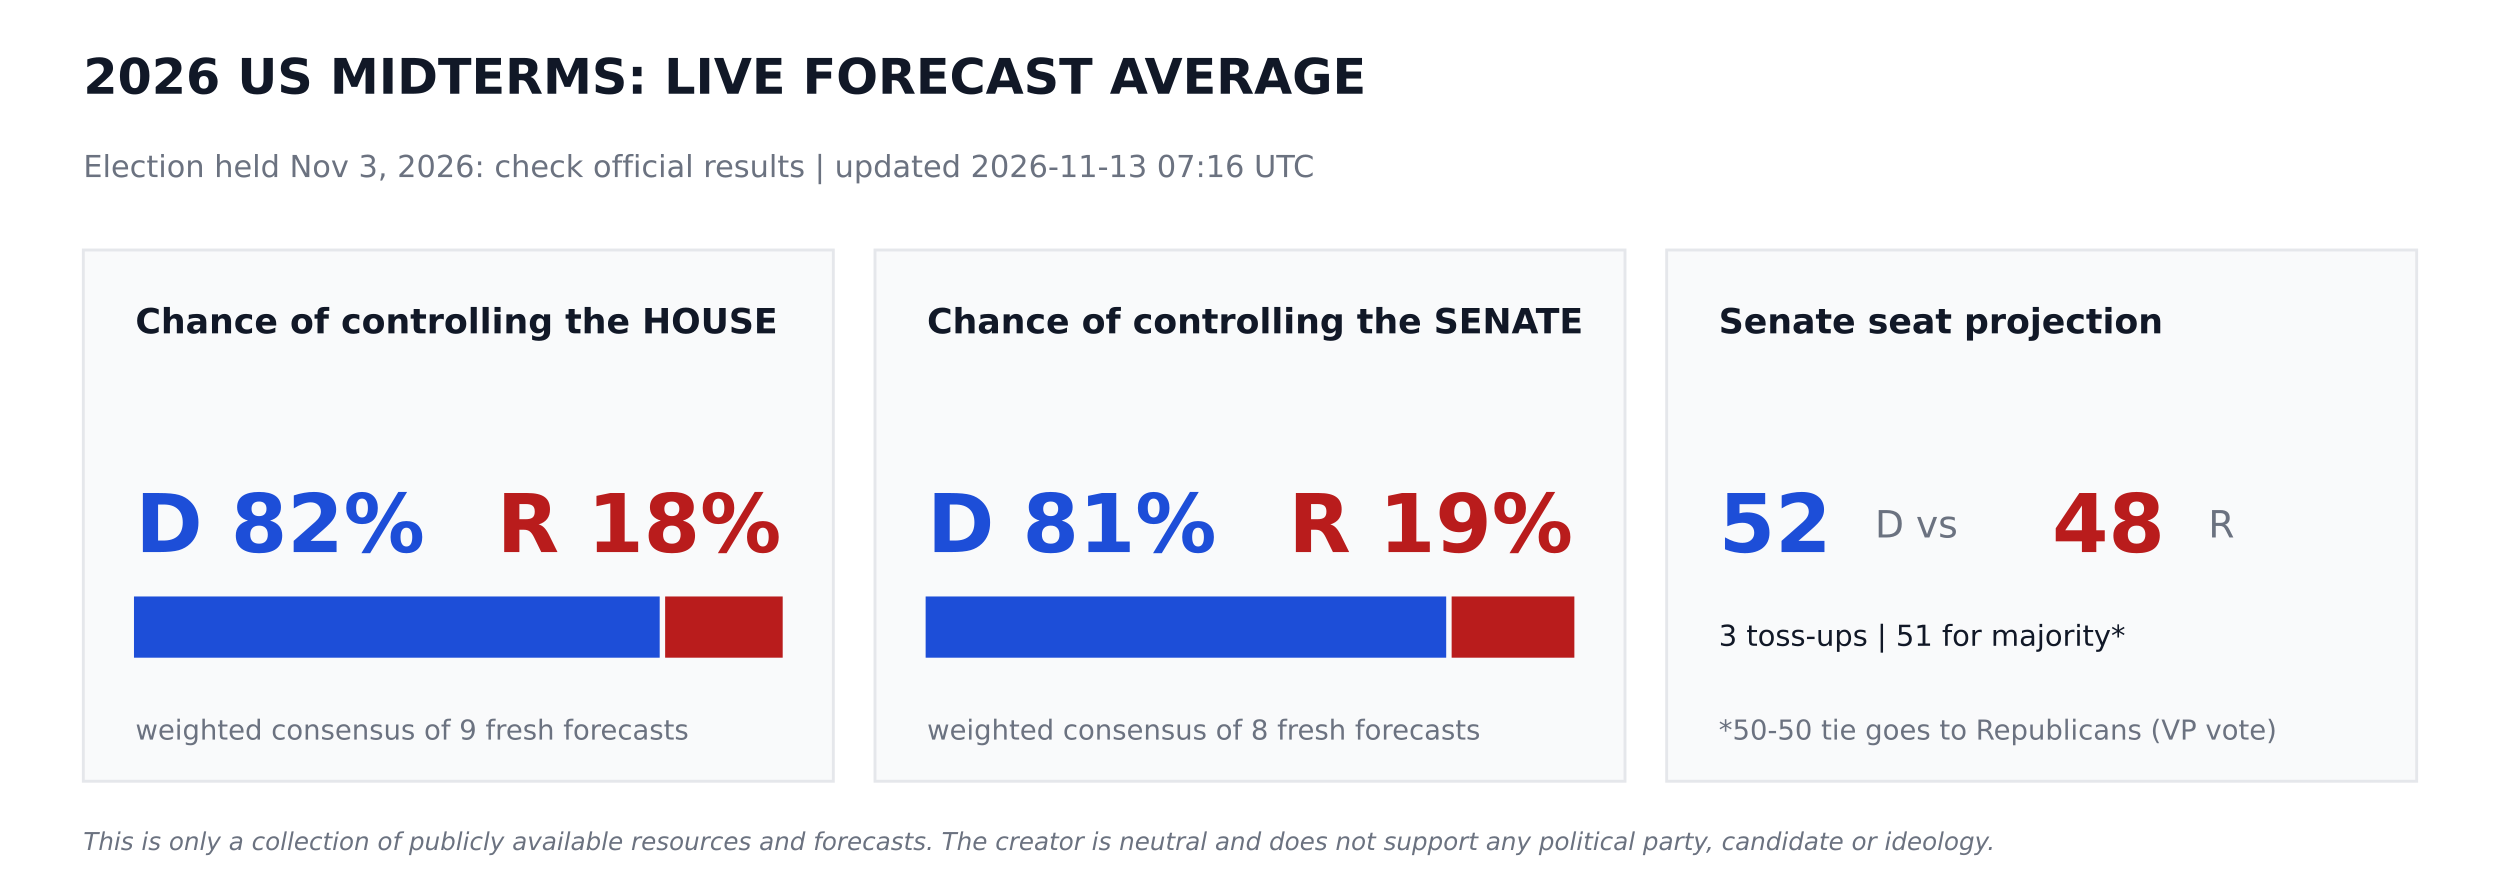
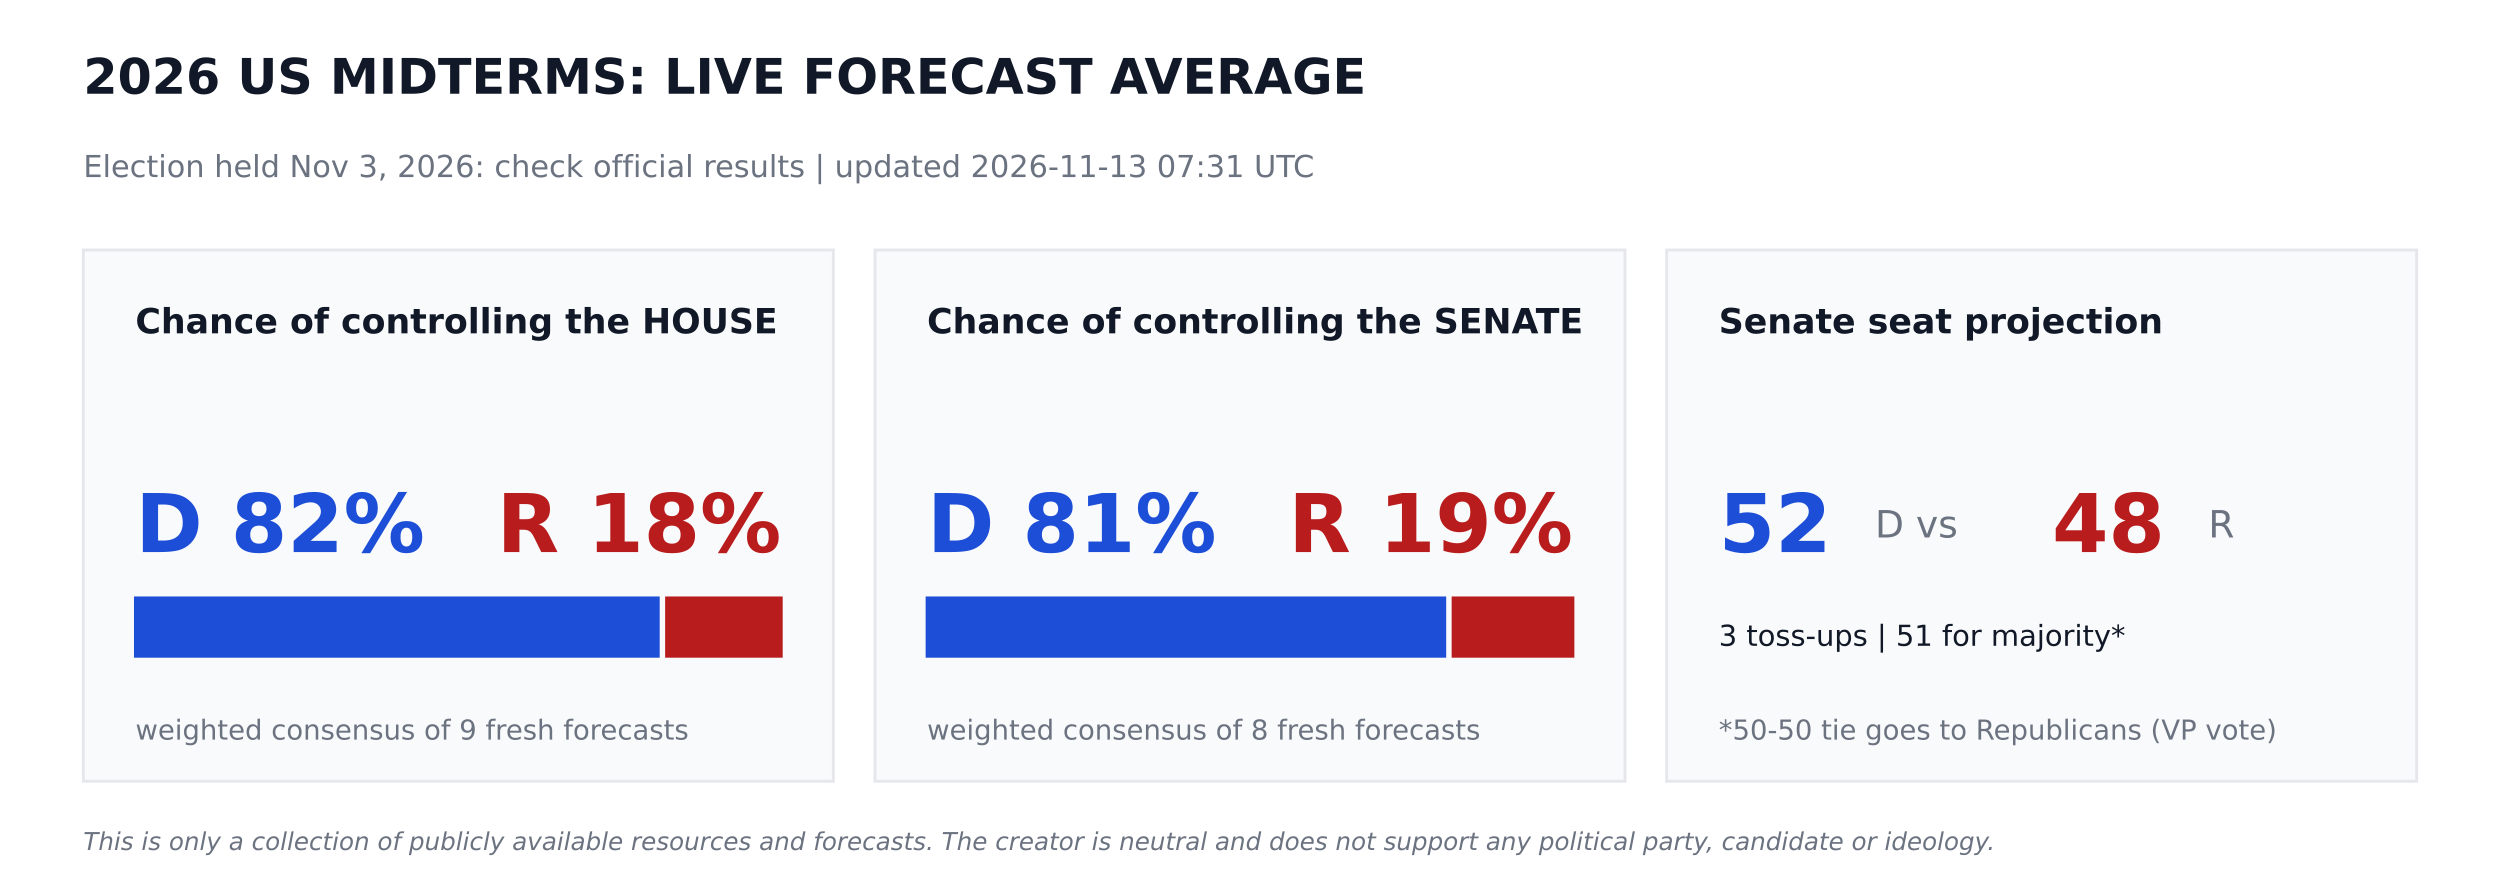
<svg xmlns="http://www.w3.org/2000/svg" width="864pt" height="302.4pt" viewBox="0 0 864 302.4" version="1.1">
  <defs>
    <style type="text/css">*{stroke-linejoin: round; stroke-linecap: butt}</style>
  </defs>
  <g id="figure_1">
    <g id="patch_1">
      <path d="M 0 302.4  L 864 302.4  L 864 0  L 0 0  z " style="fill: #ffffff" />
    </g>
    <g id="axes_1">
      <g id="patch_2">
-         <path d="M 28.8 270  L 288 270  L 288 86.4  L 28.8 86.4  z " clip-path="url(#pee38a48e27)" style="fill: #f9fafb; stroke: #e5e7eb; stroke-linejoin: miter" />
+         <path d="M 28.8 270  L 288 270  L 288 86.4  L 28.8 86.4  z " clip-path="url(#p70e0017df1)" style="fill: #f9fafb; stroke: #e5e7eb; stroke-linejoin: miter" />
      </g>
      <g id="patch_3">
-         <path d="M 46.8 226.8  L 227.491 226.8  L 227.491 206.64  L 46.8 206.64  z " clip-path="url(#pee38a48e27)" style="fill: #1d4ed8; stroke: #1d4ed8; stroke-linejoin: miter" />
+         <path d="M 46.8 226.8  L 227.491 226.8  L 227.491 206.64  L 46.8 206.64  z " clip-path="url(#p70e0017df1)" style="fill: #1d4ed8; stroke: #1d4ed8; stroke-linejoin: miter" />
      </g>
      <g id="patch_4">
-         <path d="M 230.371 226.8  L 270 226.8  L 270 206.64  L 230.371 206.64  z " clip-path="url(#pee38a48e27)" style="fill: #b91c1c; stroke: #b91c1c; stroke-linejoin: miter" />
+         <path d="M 230.371 226.8  L 270 226.8  L 270 206.64  L 230.371 206.64  z " clip-path="url(#p70e0017df1)" style="fill: #b91c1c; stroke: #b91c1c; stroke-linejoin: miter" />
      </g>
      <g id="patch_5">
-         <path d="M 302.4 270  L 561.6 270  L 561.6 86.4  L 302.4 86.4  z " clip-path="url(#pee38a48e27)" style="fill: #f9fafb; stroke: #e5e7eb; stroke-linejoin: miter" />
+         <path d="M 302.4 270  L 561.6 270  L 561.6 86.4  L 302.4 86.4  z " clip-path="url(#p70e0017df1)" style="fill: #f9fafb; stroke: #e5e7eb; stroke-linejoin: miter" />
      </g>
      <g id="patch_6">
-         <path d="M 320.4 226.8  L 499.306 226.8  L 499.306 206.64  L 320.4 206.64  z " clip-path="url(#pee38a48e27)" style="fill: #1d4ed8; stroke: #1d4ed8; stroke-linejoin: miter" />
+         <path d="M 320.4 226.8  L 499.306 226.8  L 499.306 206.64  L 320.4 206.64  z " clip-path="url(#p70e0017df1)" style="fill: #1d4ed8; stroke: #1d4ed8; stroke-linejoin: miter" />
      </g>
      <g id="patch_7">
-         <path d="M 502.186 226.8  L 543.6 226.8  L 543.6 206.64  L 502.186 206.64  z " clip-path="url(#pee38a48e27)" style="fill: #b91c1c; stroke: #b91c1c; stroke-linejoin: miter" />
+         <path d="M 502.186 226.8  L 543.6 226.8  L 543.6 206.64  L 502.186 206.64  z " clip-path="url(#p70e0017df1)" style="fill: #b91c1c; stroke: #b91c1c; stroke-linejoin: miter" />
      </g>
      <g id="patch_8">
-         <path d="M 576 270  L 835.2 270  L 835.2 86.4  L 576 86.4  z " clip-path="url(#pee38a48e27)" style="fill: #f9fafb; stroke: #e5e7eb; stroke-linejoin: miter" />
+         <path d="M 576 270  L 835.2 270  L 835.2 86.4  L 576 86.4  z " clip-path="url(#p70e0017df1)" style="fill: #f9fafb; stroke: #e5e7eb; stroke-linejoin: miter" />
      </g>
      <g id="text_1">
        <text style="font-weight: 700; font-size: 17px; font-family: 'DejaVu Sans'; text-anchor: start; fill: #111827" x="28.8" y="32.4" transform="rotate(-0 28.8 32.4)">2026 US MIDTERMS: LIVE FORECAST AVERAGE</text>
      </g>
      <g id="text_2">
-         <text style="font-size: 10.5px; font-family: 'DejaVu Sans'; text-anchor: start; fill: #6b7280" x="28.8" y="61.2" transform="rotate(-0 28.8 61.2)">Election held Nov 3, 2026: check official results   |   updated 2026-11-13 07:16 UTC</text>
+         <text style="font-size: 10.5px; font-family: 'DejaVu Sans'; text-anchor: start; fill: #6b7280" x="28.8" y="61.2" transform="rotate(-0 28.8 61.2)">Election held Nov 3, 2026: check official results   |   updated 2026-11-13 07:31 UTC</text>
      </g>
      <g id="text_3">
        <text style="font-weight: 700; font-size: 12px; font-family: 'DejaVu Sans'; text-anchor: start; fill: #111827" x="46.8" y="115.2" transform="rotate(-0 46.8 115.2)">Chance of controlling the HOUSE</text>
      </g>
      <g id="text_4">
        <text style="font-weight: 700; font-size: 28px; font-family: 'DejaVu Sans'; text-anchor: start; fill: #1d4ed8" x="46.8" y="190.8" transform="rotate(-0 46.8 190.8)">D 82%</text>
      </g>
      <g id="text_5">
        <text style="font-weight: 700; font-size: 28px; font-family: 'DejaVu Sans'; text-anchor: end; fill: #b91c1c" x="270" y="190.8" transform="rotate(-0 270 190.8)">R 18%</text>
      </g>
      <g id="text_6">
        <text style="font-size: 9.5px; font-family: 'DejaVu Sans'; text-anchor: start; fill: #6b7280" x="46.8" y="255.6" transform="rotate(-0 46.8 255.6)">weighted consensus of 9 fresh forecasts</text>
      </g>
      <g id="text_7">
        <text style="font-weight: 700; font-size: 12px; font-family: 'DejaVu Sans'; text-anchor: start; fill: #111827" x="320.4" y="115.2" transform="rotate(-0 320.4 115.2)">Chance of controlling the SENATE</text>
      </g>
      <g id="text_8">
        <text style="font-weight: 700; font-size: 28px; font-family: 'DejaVu Sans'; text-anchor: start; fill: #1d4ed8" x="320.4" y="190.8" transform="rotate(-0 320.4 190.8)">D 81%</text>
      </g>
      <g id="text_9">
        <text style="font-weight: 700; font-size: 28px; font-family: 'DejaVu Sans'; text-anchor: end; fill: #b91c1c" x="543.6" y="190.8" transform="rotate(-0 543.6 190.8)">R 19%</text>
      </g>
      <g id="text_10">
        <text style="font-size: 9.5px; font-family: 'DejaVu Sans'; text-anchor: start; fill: #6b7280" x="320.4" y="255.6" transform="rotate(-0 320.4 255.6)">weighted consensus of 8 fresh forecasts</text>
      </g>
      <g id="text_11">
        <text style="font-weight: 700; font-size: 12px; font-family: 'DejaVu Sans'; text-anchor: start; fill: #111827" x="594" y="115.2" transform="rotate(-0 594 115.2)">Senate seat projection</text>
      </g>
      <g id="text_12">
        <text style="font-weight: 700; font-size: 28px; font-family: 'DejaVu Sans'; text-anchor: start; fill: #1d4ed8" x="594" y="190.8" transform="rotate(-0 594 190.8)">52</text>
      </g>
      <g id="text_13">
        <text style="font-size: 13px; font-family: 'DejaVu Sans'; text-anchor: start; fill: #6b7280" x="648" y="185.76" transform="rotate(-0 648 185.76)">D  vs</text>
      </g>
      <g id="text_14">
        <text style="font-weight: 700; font-size: 28px; font-family: 'DejaVu Sans'; text-anchor: start; fill: #b91c1c" x="709.2" y="190.8" transform="rotate(-0 709.2 190.8)">48</text>
      </g>
      <g id="text_15">
        <text style="font-size: 13px; font-family: 'DejaVu Sans'; text-anchor: start; fill: #6b7280" x="763.2" y="185.76" transform="rotate(-0 763.2 185.76)">R</text>
      </g>
      <g id="text_16">
        <text style="font-size: 10px; font-family: 'DejaVu Sans'; text-anchor: start; fill: #111827" x="594" y="223.2" transform="rotate(-0 594 223.2)">3 toss-ups  |  51 for majority*</text>
      </g>
      <g id="text_17">
        <text style="font-size: 9.5px; font-family: 'DejaVu Sans'; text-anchor: start; fill: #6b7280" x="594" y="255.6" transform="rotate(-0 594 255.6)">*50-50 tie goes to Republicans (VP vote)</text>
      </g>
      <g id="text_18">
        <text style="font-style: italic; font-size: 8.5px; font-family: 'DejaVu Sans'; text-anchor: start; fill: #6b7280" x="28.8" y="293.76" transform="rotate(-0 28.8 293.76)">This is only a collection of publicly available resources and forecasts. The creator is neutral and does not support any political party, candidate or ideology.</text>
      </g>
    </g>
  </g>
  <defs>
-     <clipPath id="pee38a48e27">
+     <clipPath id="p70e0017df1">
      <rect x="0" y="0" width="864" height="302.4" />
    </clipPath>
  </defs>
</svg>
